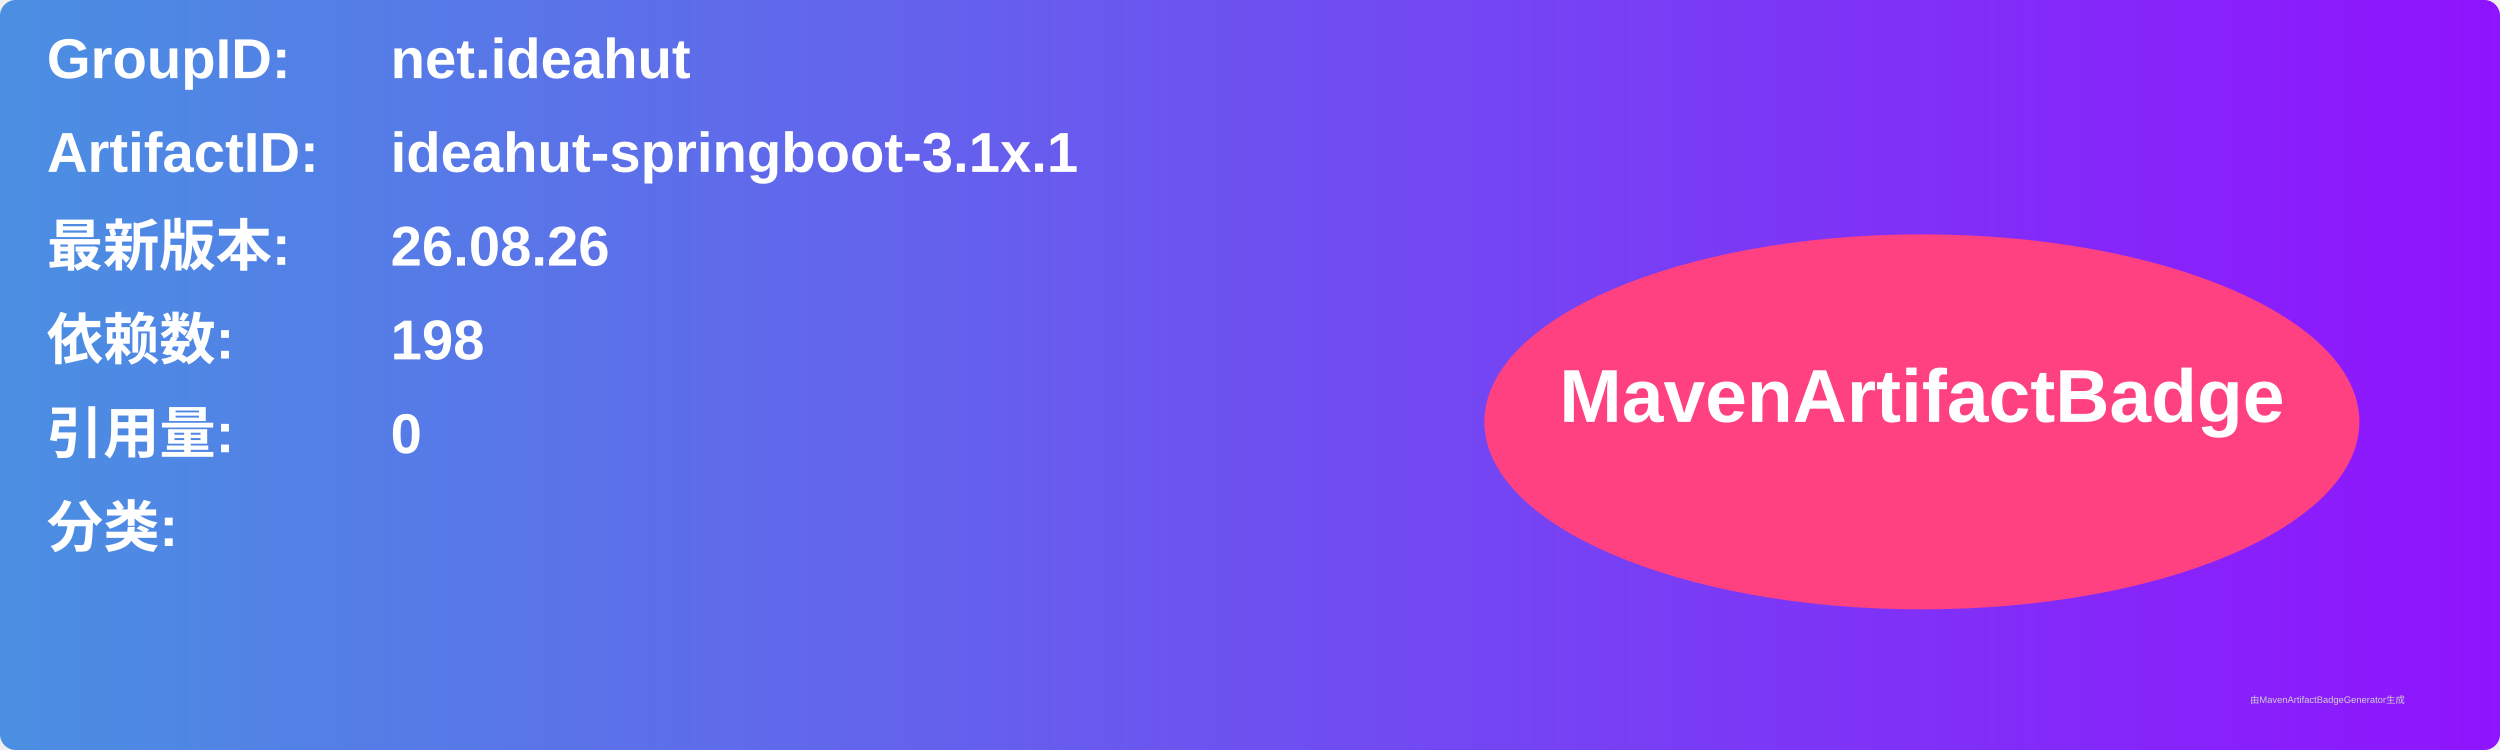
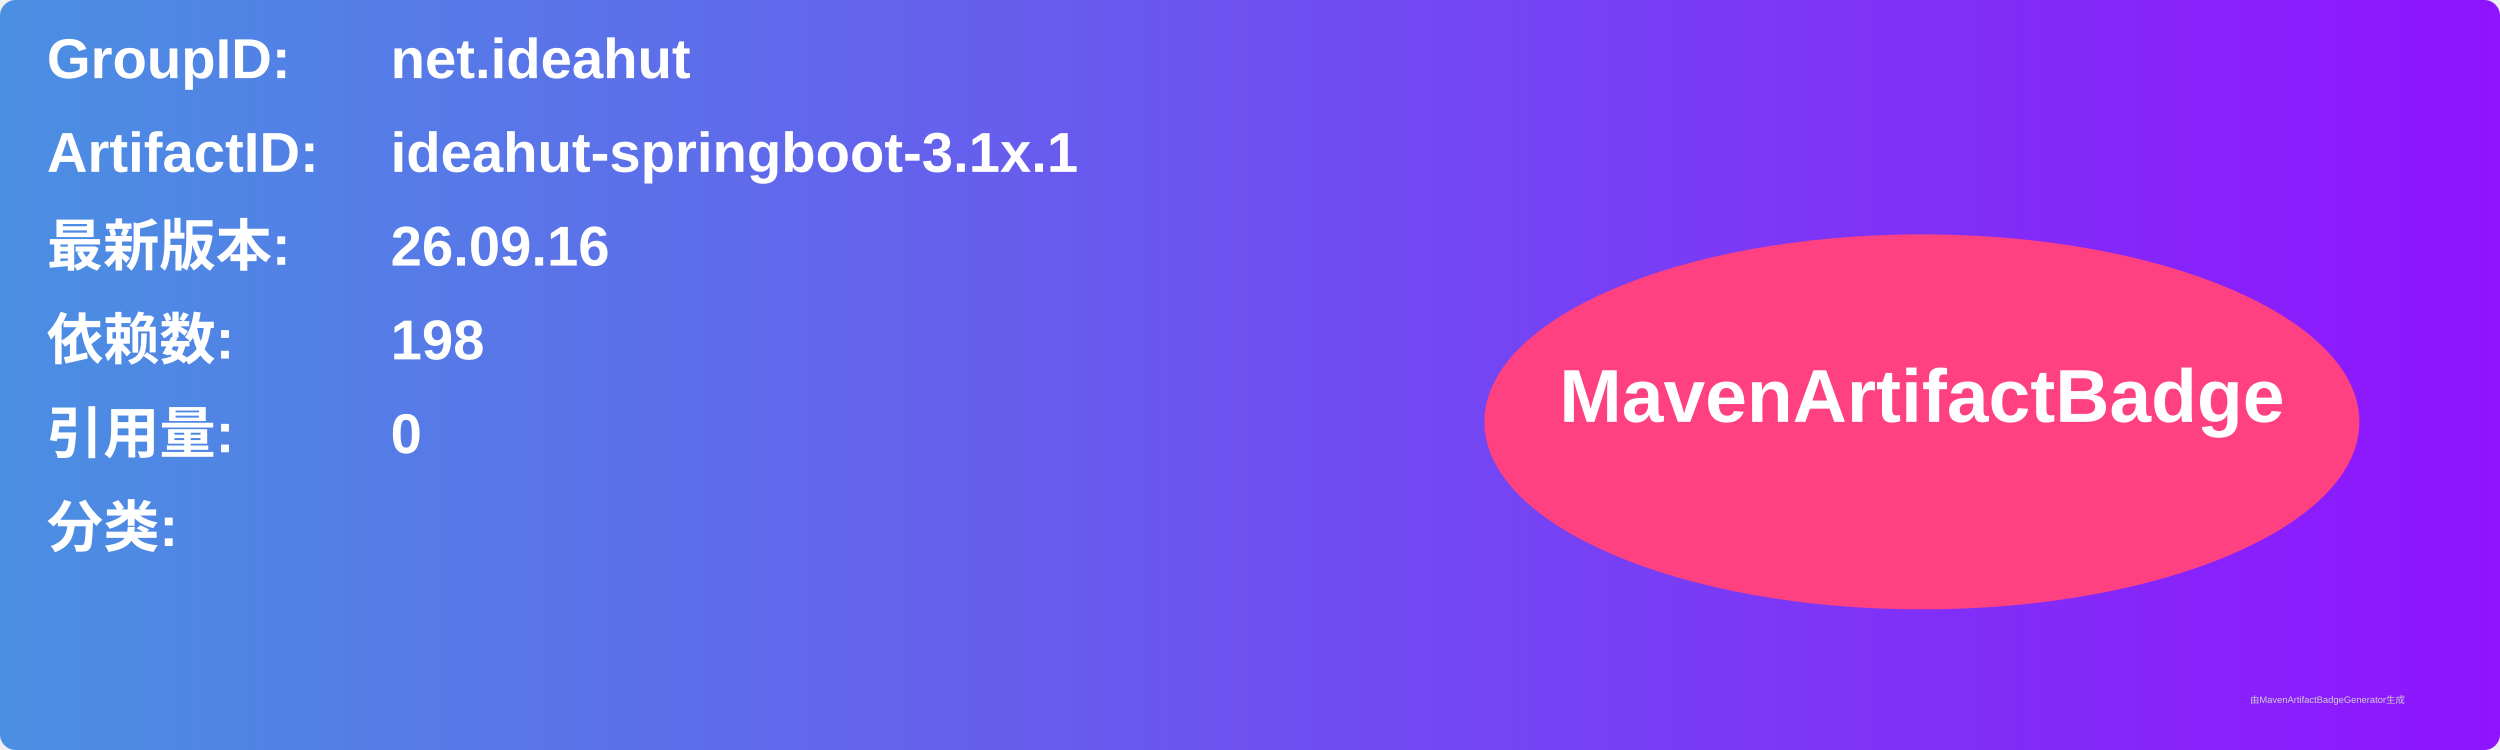
<svg xmlns="http://www.w3.org/2000/svg" width="800" height="240" viewBox="0 0 800 240">
  <linearGradient id="grad" x1="0%" y1="0%" x2="100%" y2="0%">
    <stop offset="0%" stop-color="#4a90e2" />
    <stop offset="100%" stop-color="#9013fe" />
  </linearGradient>
  <rect width="100%" height="100%" rx="5" ry="5" fill="url(#grad)" />
  <g transform="translate(15, 15)">
    <text x="0" y="10" font-family="Arial" font-size="18" fill="white" font-weight="bold" width="260">GroupID:</text>
    <text x="110" y="10" font-family="Arial" font-size="18" fill="white" font-weight="bold" width="460">net.ideahut</text>
    <text x="0" y="40" font-family="Arial" font-size="18" fill="white" font-weight="bold" width="260">ArtifactID:</text>
    <text x="110" y="40" font-family="Arial" font-size="18" fill="white" font-weight="bold" width="460">ideahut-springboot-3.1x.1</text>
    <text x="0" y="70" font-family="Arial" font-size="18" fill="white" font-weight="bold">最新版本:</text>
    <text x="110" y="70" font-family="Arial" font-size="18" fill="white" font-weight="bold">
-       <tspan font-weight="bold">26.08.26</tspan>
+       <tspan font-weight="bold">26.09.16</tspan>
    </text>
    <text x="0" y="100" font-family="Arial" font-size="18" fill="white" font-weight="bold">依赖数: </text>
    <text x="110" y="100" font-family="Arial" font-size="18" fill="white">
      <tspan font-weight="bold">198</tspan>
    </text>
    <text x="0" y="130" font-family="Arial" font-size="18" fill="white" font-weight="bold">引用量: </text>
    <text x="110" y="130" font-family="Arial" font-size="18" fill="white">
      <tspan font-weight="bold">0</tspan>
    </text>
    <text x="0" y="160" font-family="Arial" font-size="18" fill="white" font-weight="bold">分类:</text>
    <text x="10" y="190" font-family="Arial" font-size="10" fill="white">
      <tspan font-weight="bold" />
    </text>
    <ellipse cx="600" cy="120" rx="140" ry="60" fill="#ff4081" />
    <text x="600" y="120" text-anchor="middle" font-family="Arial" font-size="24" fill="white" font-weight="bold">MavenArtifactBadge</text>
  </g>
  <text x="720" y="225" font-family="Arial" font-size="3" fill="#d0d0d0">由MavenArtifactBadgeGenerator生成</text>
</svg>
